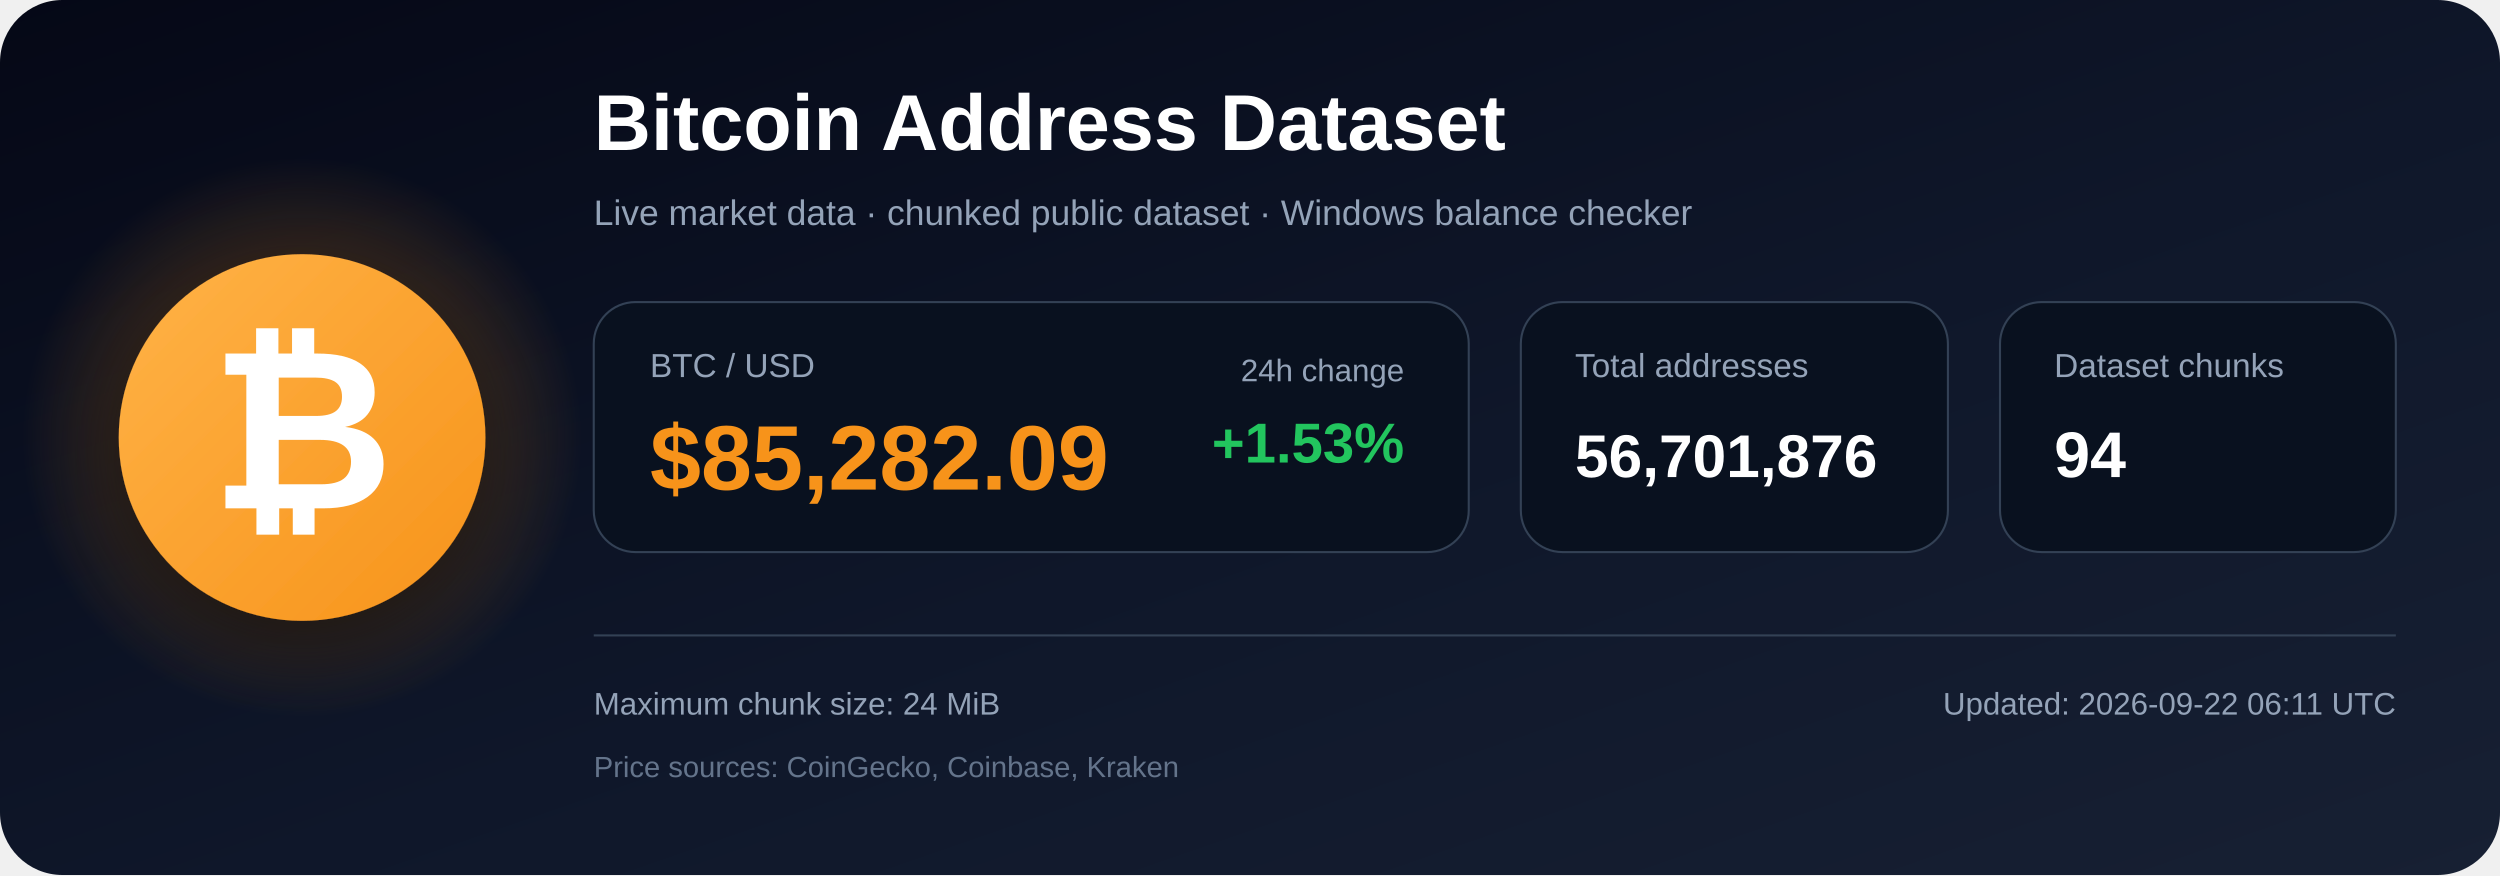
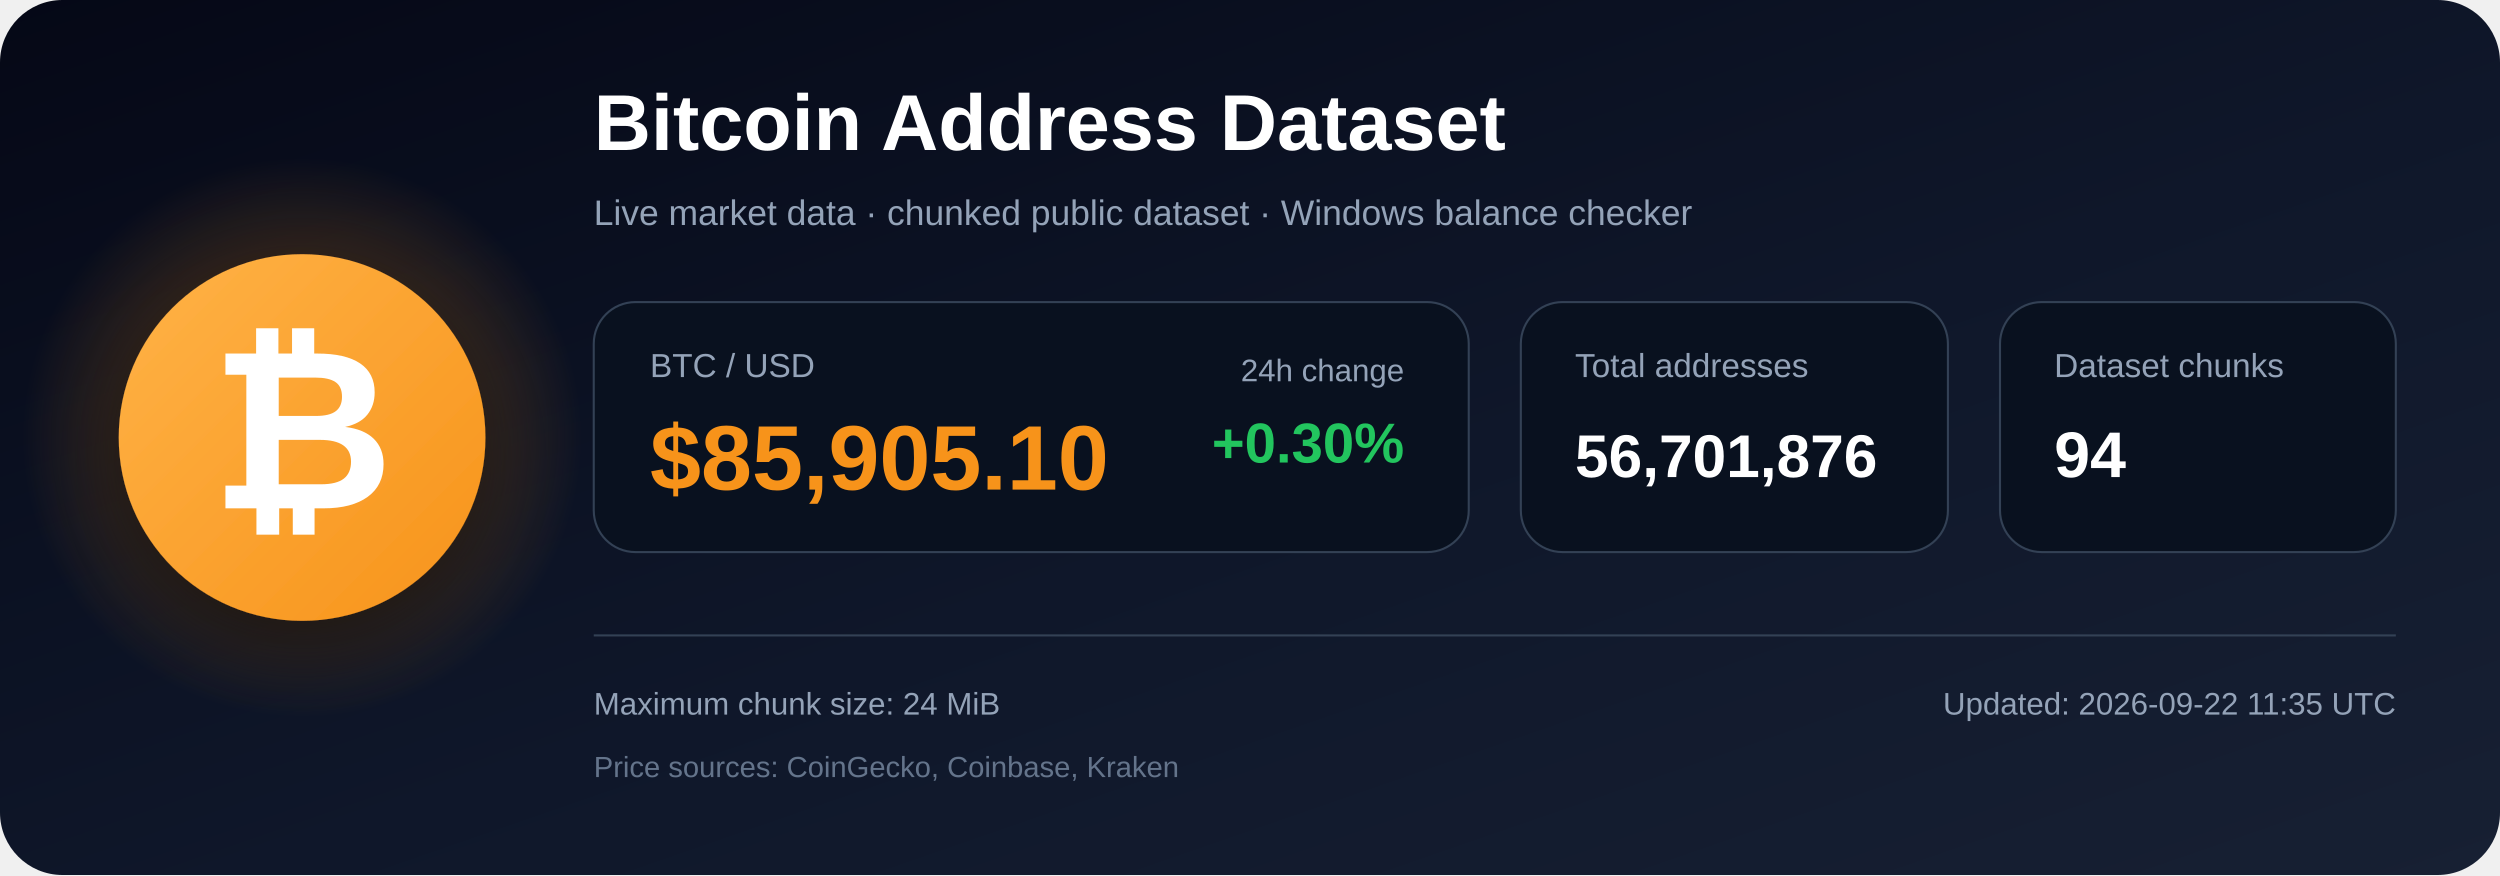
<svg xmlns="http://www.w3.org/2000/svg" width="1200" height="420" viewBox="0 0 1200 420" role="img" aria-labelledby="title description">
  <defs>
    <linearGradient id="bg" x1="0" y1="0" x2="1" y2="1">
      <stop offset="0%" stop-color="#050816" />
      <stop offset="55%" stop-color="#0f172a" />
      <stop offset="100%" stop-color="#172033" />
    </linearGradient>
    <radialGradient id="glow">
      <stop offset="0%" stop-color="#f7931a" stop-opacity=".48" />
      <stop offset="100%" stop-color="#f7931a" stop-opacity="0" />
    </radialGradient>
    <linearGradient id="orange" x1="0" y1="0" x2="1" y2="1">
      <stop offset="0%" stop-color="#ffb347" />
      <stop offset="100%" stop-color="#f7931a" />
    </linearGradient>
    <filter id="shadow" x="-40%" y="-40%" width="180%" height="180%">
      <feDropShadow dx="0" dy="12" stdDeviation="18" flood-color="#000000" flood-opacity=".50" />
    </filter>
  </defs>
  <rect width="1200" height="420" rx="30" fill="url(#bg)" />
  <circle cx="145" cy="210" r="135" fill="url(#glow)" />
  <circle cx="145" cy="210" r="88" fill="url(#orange)" filter="url(#shadow)" />
  <text x="145" y="244" text-anchor="middle" font-family="Arial, Helvetica, sans-serif" font-size="108" font-weight="700" fill="#ffffff">₿</text>
  <text x="285" y="72" font-family="Arial, Helvetica, sans-serif" font-size="38" font-weight="700" fill="#ffffff">
    Bitcoin Address Dataset
  </text>
  <text x="285" y="108" font-family="Arial, Helvetica, sans-serif" font-size="17" fill="#94a3b8">
    Live market data · chunked public dataset · Windows balance checker
  </text>
  <rect x="285" y="145" width="420" height="120" rx="20" fill="#09111f" stroke="#334155" />
  <text x="312" y="181" font-family="Arial, Helvetica, sans-serif" font-size="16" fill="#94a3b8">BTC / USD</text>
-   <text x="312" y="235" font-family="Arial, Helvetica, sans-serif" font-size="44" font-weight="700" fill="#f7931a">$85,282.09</text>
+   <text x="312" y="235" font-family="Arial, Helvetica, sans-serif" font-size="44" font-weight="700" fill="#f7931a">$85,905.10</text>
  <text x="674" y="183" text-anchor="end" font-family="Arial, Helvetica, sans-serif" font-size="15" fill="#94a3b8">24h change</text>
-   <text x="674" y="222" text-anchor="end" font-family="Arial, Helvetica, sans-serif" font-size="27" font-weight="700" fill="#22c55e">+1.53%</text>
+   <text x="674" y="222" text-anchor="end" font-family="Arial, Helvetica, sans-serif" font-size="27" font-weight="700" fill="#22c55e">+0.30%</text>
  <rect x="730" y="145" width="205" height="120" rx="20" fill="#09111f" stroke="#334155" />
  <text x="756" y="181" font-family="Arial, Helvetica, sans-serif" font-size="16" fill="#94a3b8">Total addresses</text>
  <text x="756" y="229" font-family="Arial, Helvetica, sans-serif" font-size="29" font-weight="700" fill="#ffffff">56,701,876</text>
  <rect x="960" y="145" width="190" height="120" rx="20" fill="#09111f" stroke="#334155" />
  <text x="986" y="181" font-family="Arial, Helvetica, sans-serif" font-size="16" fill="#94a3b8">Dataset chunks</text>
  <text x="986" y="229" font-family="Arial, Helvetica, sans-serif" font-size="31" font-weight="700" fill="#ffffff">94</text>
  <line x1="285" y1="305" x2="1150" y2="305" stroke="#334155" stroke-width="1" />
  <text x="285" y="343" font-family="Arial, Helvetica, sans-serif" font-size="15" fill="#94a3b8">
    Maximum chunk size: 24 MiB
  </text>
  <text x="285" y="373" font-family="Arial, Helvetica, sans-serif" font-size="14" fill="#64748b">
    Price sources: CoinGecko, Coinbase, Kraken
  </text>
  <text x="1150" y="343" text-anchor="end" font-family="Arial, Helvetica, sans-serif" font-size="15" fill="#94a3b8">
-     Updated: 2026-09-22 06:11 UTC
+     Updated: 2026-09-22 11:35 UTC
  </text>
</svg>
